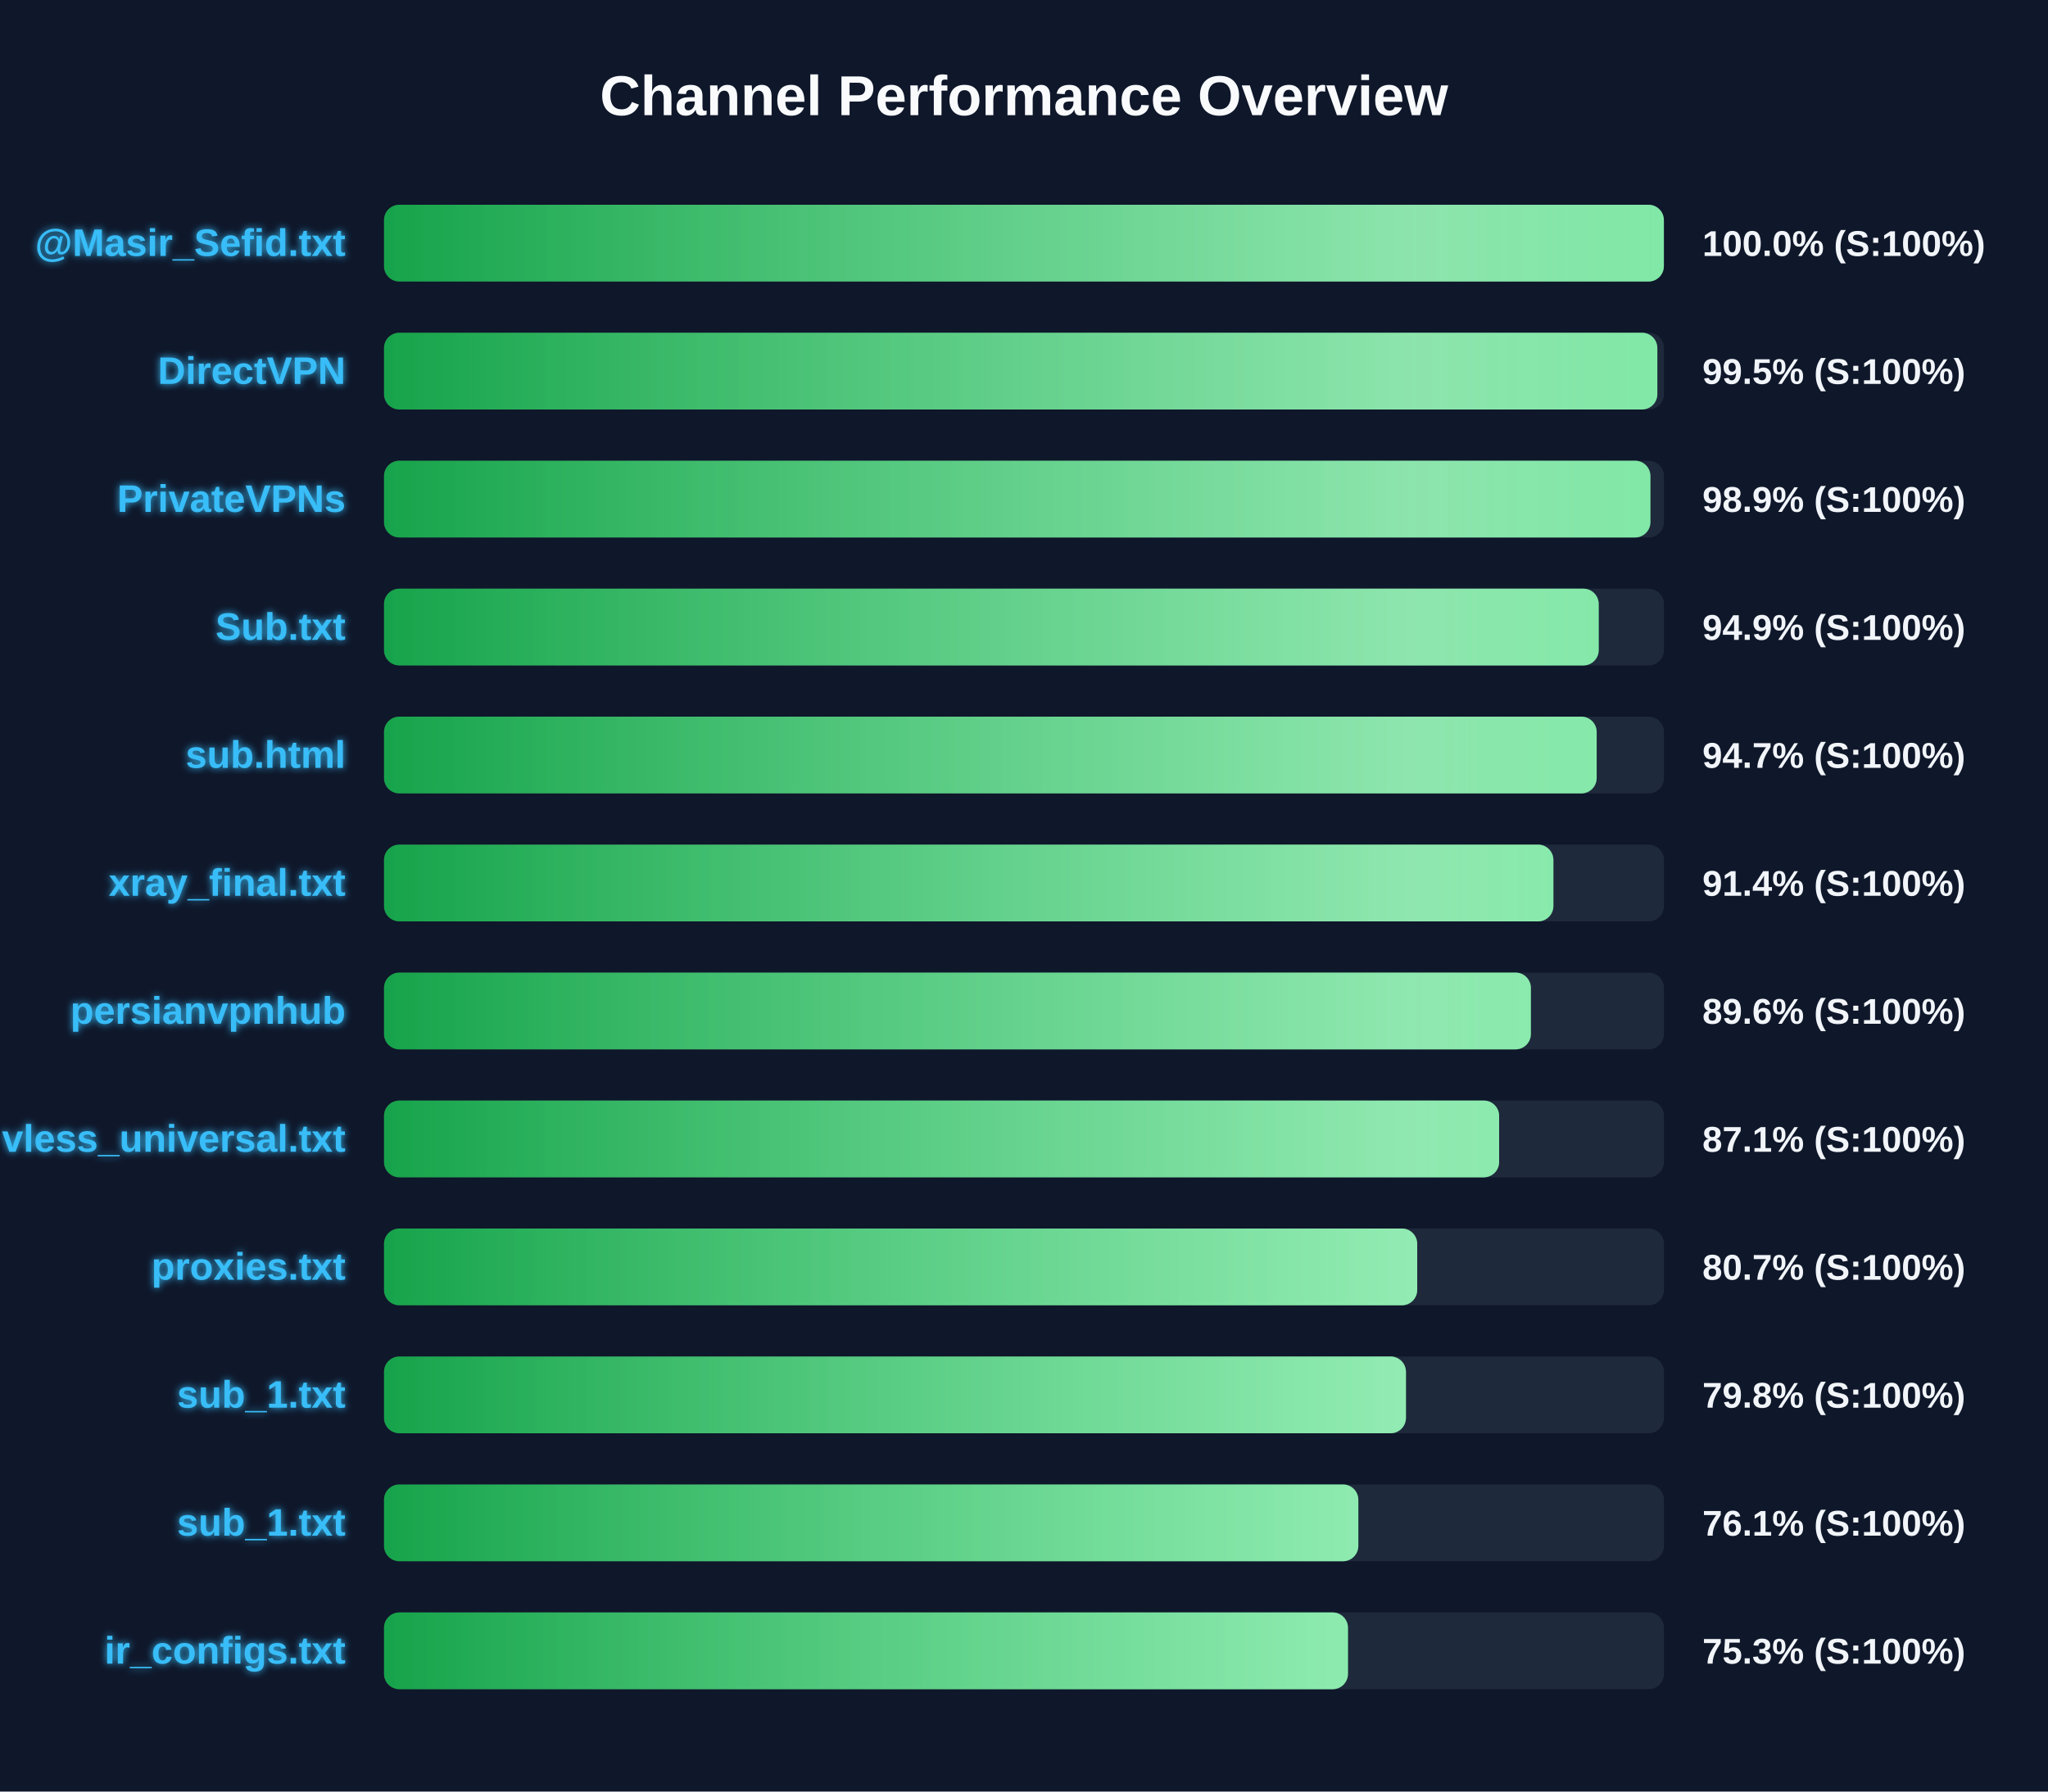
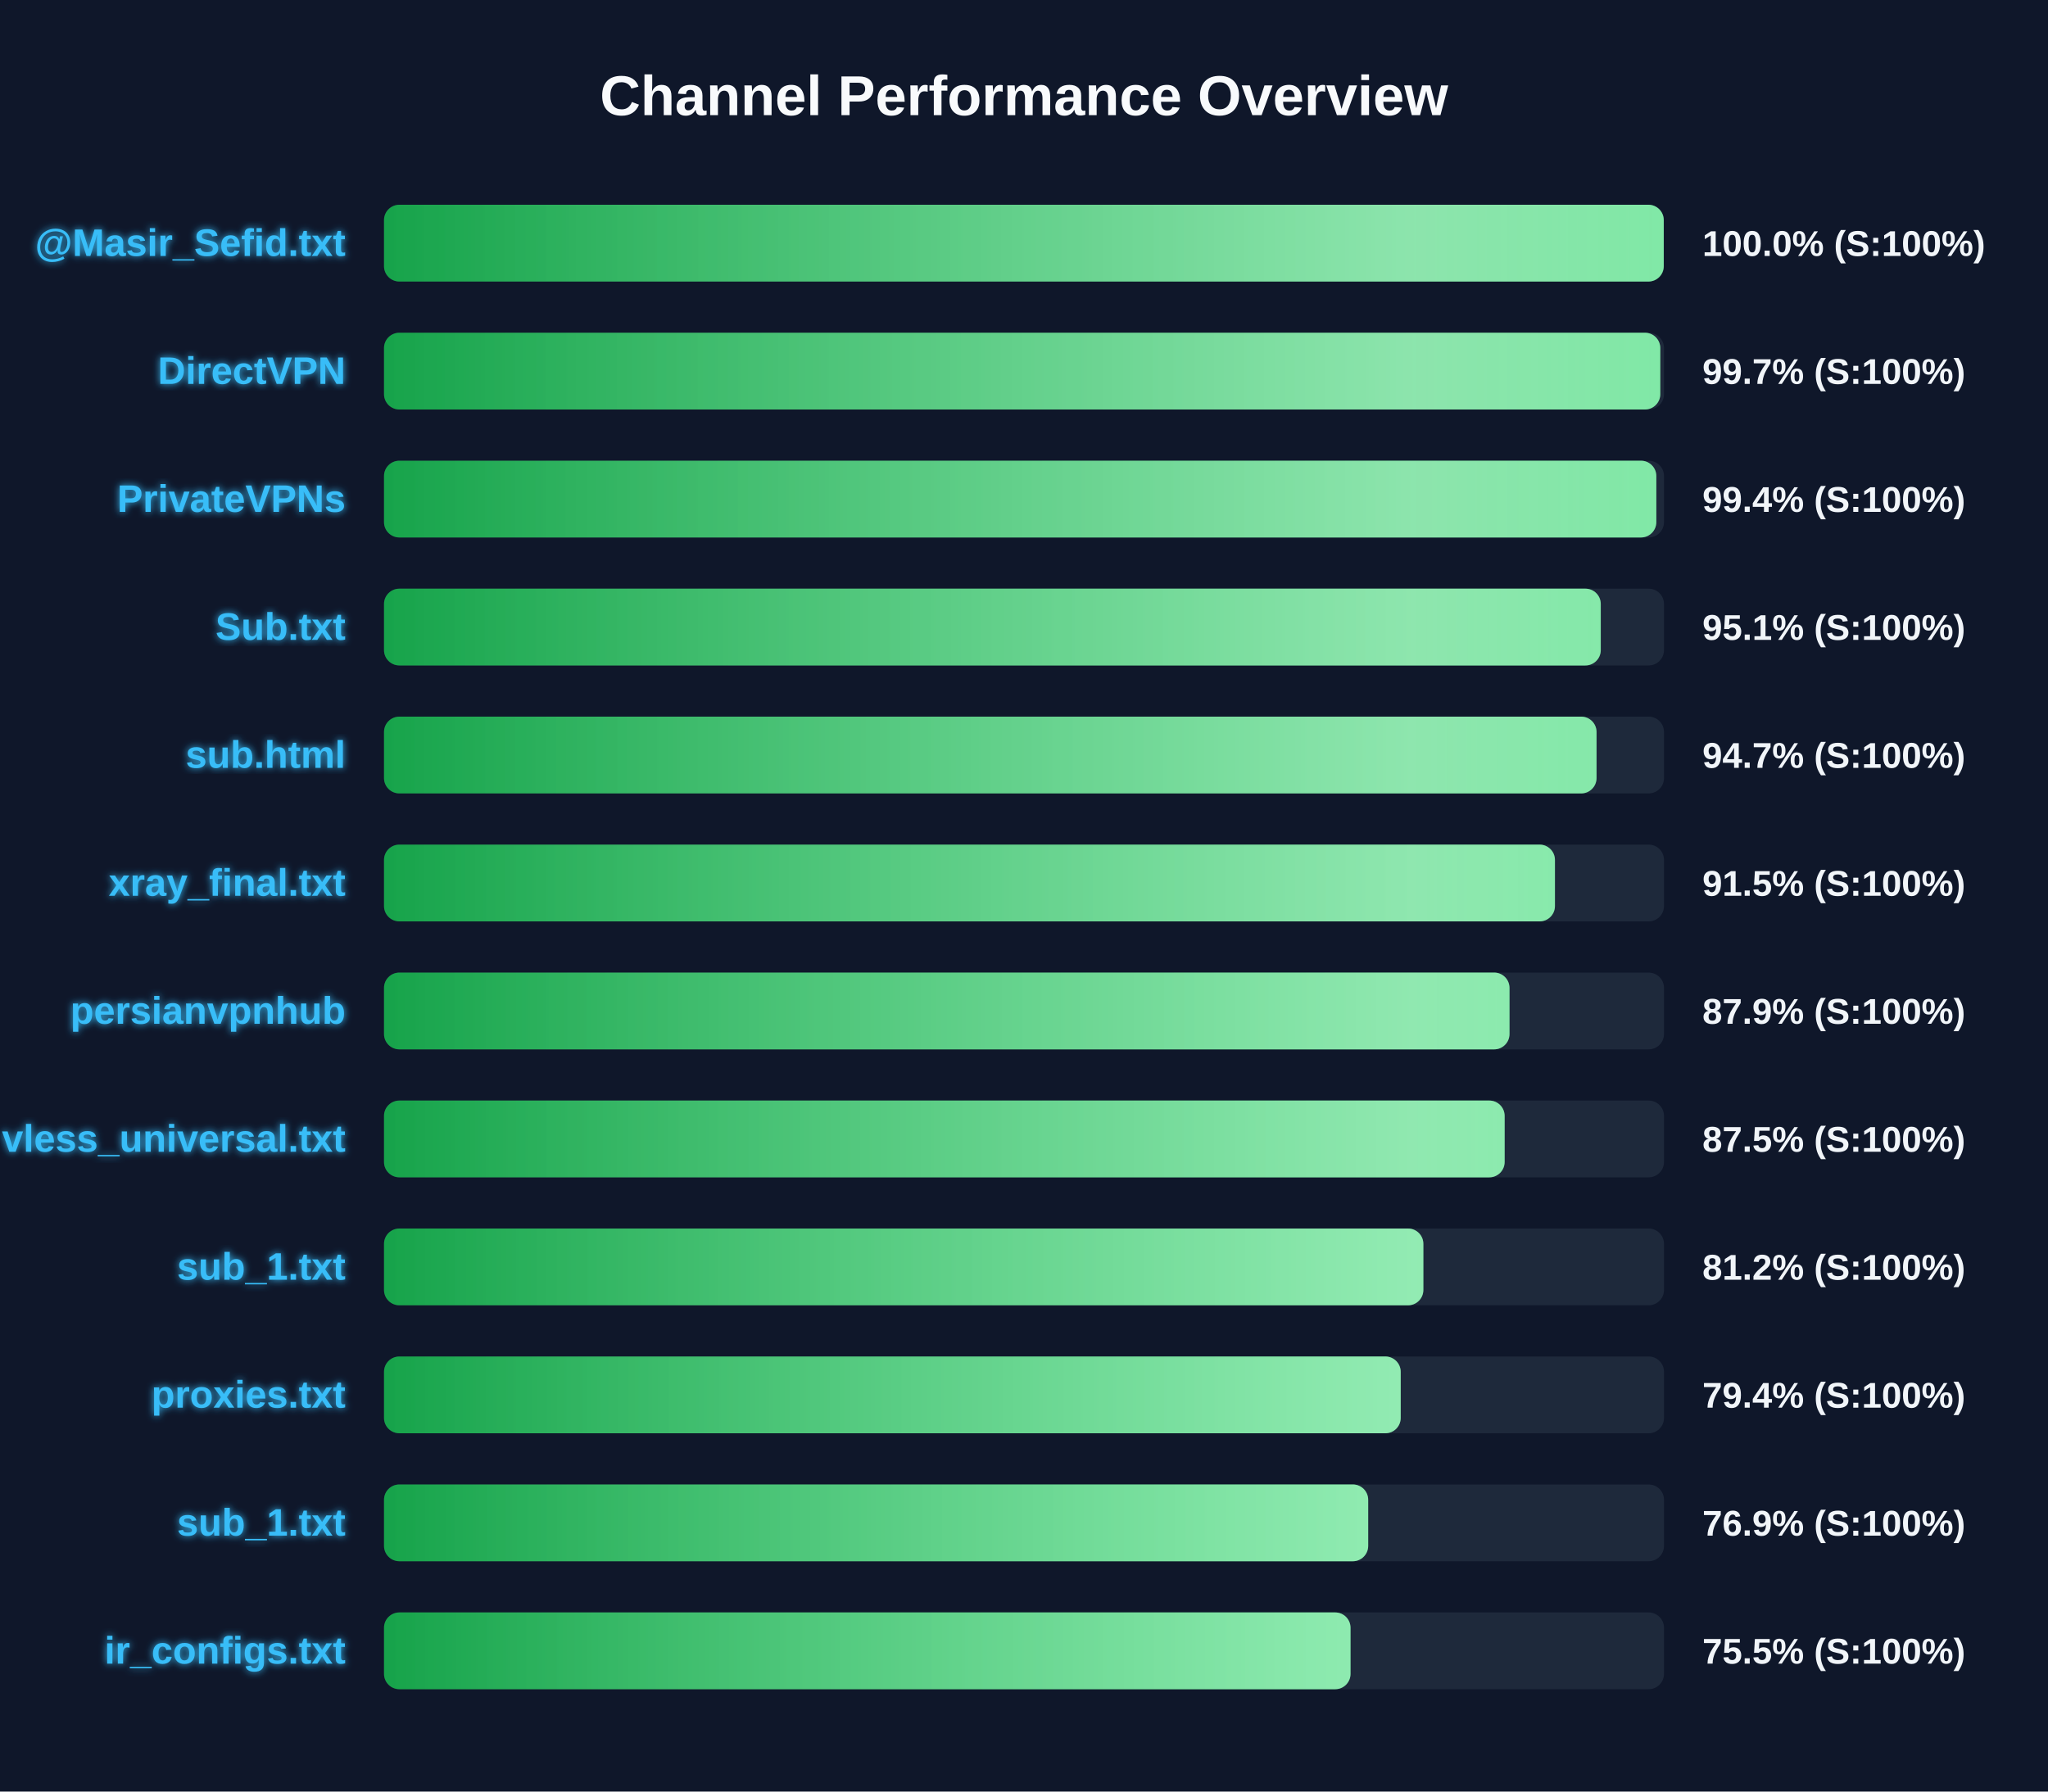
<svg xmlns="http://www.w3.org/2000/svg" width="800" height="700" version="1.1">
  <defs>
    <linearGradient id="grad-green" x1="0%" y1="0%" x2="100%" y2="0%">
      <stop offset="0%" stop-color="#16a34a" />
      <stop offset="100%" stop-color="#4ade80" />
    </linearGradient>
    <linearGradient id="grad-yellow" x1="0%" y1="0%" x2="100%" y2="0%">
      <stop offset="0%" stop-color="#ca8a04" />
      <stop offset="100%" stop-color="#fde047" />
    </linearGradient>
    <linearGradient id="grad-red" x1="0%" y1="0%" x2="100%" y2="0%">
      <stop offset="0%" stop-color="#dc2626" />
      <stop offset="100%" stop-color="#f87171" />
    </linearGradient>
    <linearGradient id="shimmer" x1="0%" y1="0%" x2="100%" y2="0%">
      <stop offset="0%" stop-color="rgba(255,255,255,0)" />
      <stop offset="50%" stop-color="rgba(255,255,255,0.4)" />
      <stop offset="100%" stop-color="rgba(255,255,255,0)" />
    </linearGradient>
    <filter id="glow" x="-20%" y="-20%" width="140%" height="140%">
      <feGaussianBlur stdDeviation="1.5" result="blur" />
      <feComposite in="SourceGraphic" in2="blur" operator="over" />
    </filter>
  </defs>
  <style>
        .bg-rect { fill: #0f172a; }
        .title { font: bold 22px 'Segoe UI', Arial, sans-serif; fill: #f8fafc; }
        .row { font: bold 15px 'Segoe UI', Arial, sans-serif; fill: #38bdf8; filter: url(#glow); }
        .score { font: bold 14px 'Segoe UI', Arial, sans-serif; fill: #f1f5f9; }
        @keyframes shimmer-anim {
            0% { transform: translateX(-100%); }
            100% { transform: translateX(200%); }
        }
        .shimmer-rect {
            animation: shimmer-anim 2.5s infinite linear;
        }
    </style>
  <rect width="100%" height="100%" class="bg-rect" />
  <text x="400" y="45" text-anchor="middle" class="title">Channel Performance Overview</text>
  <rect x="150" y="80" width="500" height="30" fill="#1e293b" rx="6" />
  <clipPath id="clip-0">
-     <rect x="150" y="80" width="499.95" height="30" rx="6" />
+     <rect x="150" y="80" width="499.9" height="30" rx="6" />
  </clipPath>
-   <rect x="150" y="80" width="499.95" height="30" fill="url(#grad-green)" rx="6" />
+   <rect x="150" y="80" width="499.9" height="30" fill="url(#grad-green)" rx="6" />
  <g clip-path="url(#clip-0)">
    <rect x="150" y="80" width="100%" height="30" fill="url(#shimmer)" class="shimmer-rect" />
  </g>
  <text x="135" y="100" text-anchor="end" class="row">@Masir_Sefid.txt</text>
  <text x="665" y="100" text-anchor="start" class="score">100.0% (S:100%)</text>
  <rect x="150" y="130" width="500" height="30" fill="#1e293b" rx="6" />
  <clipPath id="clip-1">
-     <rect x="150" y="130" width="497.4" height="30" rx="6" />
+     <rect x="150" y="130" width="498.55" height="30" rx="6" />
  </clipPath>
-   <rect x="150" y="130" width="497.4" height="30" fill="url(#grad-green)" rx="6" />
+   <rect x="150" y="130" width="498.55" height="30" fill="url(#grad-green)" rx="6" />
  <g clip-path="url(#clip-1)">
    <rect x="150" y="130" width="100%" height="30" fill="url(#shimmer)" class="shimmer-rect" />
  </g>
  <text x="135" y="150" text-anchor="end" class="row">DirectVPN</text>
-   <text x="665" y="150" text-anchor="start" class="score">99.5% (S:100%)</text>
+   <text x="665" y="150" text-anchor="start" class="score">99.7% (S:100%)</text>
  <rect x="150" y="180" width="500" height="30" fill="#1e293b" rx="6" />
  <clipPath id="clip-2">
-     <rect x="150" y="180" width="494.7" height="30" rx="6" />
+     <rect x="150" y="180" width="497.0" height="30" rx="6" />
  </clipPath>
-   <rect x="150" y="180" width="494.7" height="30" fill="url(#grad-green)" rx="6" />
+   <rect x="150" y="180" width="497.0" height="30" fill="url(#grad-green)" rx="6" />
  <g clip-path="url(#clip-2)">
    <rect x="150" y="180" width="100%" height="30" fill="url(#shimmer)" class="shimmer-rect" />
  </g>
  <text x="135" y="200" text-anchor="end" class="row">PrivateVPNs</text>
-   <text x="665" y="200" text-anchor="start" class="score">98.9% (S:100%)</text>
+   <text x="665" y="200" text-anchor="start" class="score">99.4% (S:100%)</text>
  <rect x="150" y="230" width="500" height="30" fill="#1e293b" rx="6" />
  <clipPath id="clip-3">
-     <rect x="150" y="230" width="474.5" height="30" rx="6" />
+     <rect x="150" y="230" width="475.3" height="30" rx="6" />
  </clipPath>
-   <rect x="150" y="230" width="474.5" height="30" fill="url(#grad-green)" rx="6" />
+   <rect x="150" y="230" width="475.3" height="30" fill="url(#grad-green)" rx="6" />
  <g clip-path="url(#clip-3)">
    <rect x="150" y="230" width="100%" height="30" fill="url(#shimmer)" class="shimmer-rect" />
  </g>
  <text x="135" y="250" text-anchor="end" class="row">Sub.txt</text>
-   <text x="665" y="250" text-anchor="start" class="score">94.9% (S:100%)</text>
+   <text x="665" y="250" text-anchor="start" class="score">95.1% (S:100%)</text>
  <rect x="150" y="280" width="500" height="30" fill="#1e293b" rx="6" />
  <clipPath id="clip-4">
-     <rect x="150" y="280" width="473.7" height="30" rx="6" />
+     <rect x="150" y="280" width="473.65" height="30" rx="6" />
  </clipPath>
-   <rect x="150" y="280" width="473.7" height="30" fill="url(#grad-green)" rx="6" />
+   <rect x="150" y="280" width="473.65" height="30" fill="url(#grad-green)" rx="6" />
  <g clip-path="url(#clip-4)">
    <rect x="150" y="280" width="100%" height="30" fill="url(#shimmer)" class="shimmer-rect" />
  </g>
  <text x="135" y="300" text-anchor="end" class="row">sub.html</text>
  <text x="665" y="300" text-anchor="start" class="score">94.7% (S:100%)</text>
  <rect x="150" y="330" width="500" height="30" fill="#1e293b" rx="6" />
  <clipPath id="clip-5">
-     <rect x="150" y="330" width="456.8" height="30" rx="6" />
+     <rect x="150" y="330" width="457.4" height="30" rx="6" />
  </clipPath>
-   <rect x="150" y="330" width="456.8" height="30" fill="url(#grad-green)" rx="6" />
+   <rect x="150" y="330" width="457.4" height="30" fill="url(#grad-green)" rx="6" />
  <g clip-path="url(#clip-5)">
    <rect x="150" y="330" width="100%" height="30" fill="url(#shimmer)" class="shimmer-rect" />
  </g>
  <text x="135" y="350" text-anchor="end" class="row">xray_final.txt</text>
-   <text x="665" y="350" text-anchor="start" class="score">91.4% (S:100%)</text>
+   <text x="665" y="350" text-anchor="start" class="score">91.5% (S:100%)</text>
  <rect x="150" y="380" width="500" height="30" fill="#1e293b" rx="6" />
  <clipPath id="clip-6">
-     <rect x="150" y="380" width="448.0" height="30" rx="6" />
+     <rect x="150" y="380" width="439.65" height="30" rx="6" />
  </clipPath>
-   <rect x="150" y="380" width="448.0" height="30" fill="url(#grad-green)" rx="6" />
+   <rect x="150" y="380" width="439.65" height="30" fill="url(#grad-green)" rx="6" />
  <g clip-path="url(#clip-6)">
    <rect x="150" y="380" width="100%" height="30" fill="url(#shimmer)" class="shimmer-rect" />
  </g>
  <text x="135" y="400" text-anchor="end" class="row">persianvpnhub</text>
-   <text x="665" y="400" text-anchor="start" class="score">89.6% (S:100%)</text>
+   <text x="665" y="400" text-anchor="start" class="score">87.9% (S:100%)</text>
  <rect x="150" y="430" width="500" height="30" fill="#1e293b" rx="6" />
  <clipPath id="clip-7">
-     <rect x="150" y="430" width="435.6" height="30" rx="6" />
+     <rect x="150" y="430" width="437.75" height="30" rx="6" />
  </clipPath>
-   <rect x="150" y="430" width="435.6" height="30" fill="url(#grad-green)" rx="6" />
+   <rect x="150" y="430" width="437.75" height="30" fill="url(#grad-green)" rx="6" />
  <g clip-path="url(#clip-7)">
    <rect x="150" y="430" width="100%" height="30" fill="url(#shimmer)" class="shimmer-rect" />
  </g>
  <text x="135" y="450" text-anchor="end" class="row">vless_universal.txt</text>
-   <text x="665" y="450" text-anchor="start" class="score">87.1% (S:100%)</text>
+   <text x="665" y="450" text-anchor="start" class="score">87.5% (S:100%)</text>
  <rect x="150" y="480" width="500" height="30" fill="#1e293b" rx="6" />
  <clipPath id="clip-8">
-     <rect x="150" y="480" width="403.6" height="30" rx="6" />
+     <rect x="150" y="480" width="406.0" height="30" rx="6" />
  </clipPath>
-   <rect x="150" y="480" width="403.6" height="30" fill="url(#grad-green)" rx="6" />
+   <rect x="150" y="480" width="406.0" height="30" fill="url(#grad-green)" rx="6" />
  <g clip-path="url(#clip-8)">
    <rect x="150" y="480" width="100%" height="30" fill="url(#shimmer)" class="shimmer-rect" />
  </g>
-   <text x="135" y="500" text-anchor="end" class="row">proxies.txt</text>
-   <text x="665" y="500" text-anchor="start" class="score">80.7% (S:100%)</text>
+   <text x="135" y="500" text-anchor="end" class="row">sub_1.txt</text>
+   <text x="665" y="500" text-anchor="start" class="score">81.2% (S:100%)</text>
  <rect x="150" y="530" width="500" height="30" fill="#1e293b" rx="6" />
  <clipPath id="clip-9">
-     <rect x="150" y="530" width="399.2" height="30" rx="6" />
+     <rect x="150" y="530" width="397.15" height="30" rx="6" />
  </clipPath>
-   <rect x="150" y="530" width="399.2" height="30" fill="url(#grad-green)" rx="6" />
+   <rect x="150" y="530" width="397.15" height="30" fill="url(#grad-green)" rx="6" />
  <g clip-path="url(#clip-9)">
    <rect x="150" y="530" width="100%" height="30" fill="url(#shimmer)" class="shimmer-rect" />
  </g>
-   <text x="135" y="550" text-anchor="end" class="row">sub_1.txt</text>
-   <text x="665" y="550" text-anchor="start" class="score">79.8% (S:100%)</text>
+   <text x="135" y="550" text-anchor="end" class="row">proxies.txt</text>
+   <text x="665" y="550" text-anchor="start" class="score">79.4% (S:100%)</text>
  <rect x="150" y="580" width="500" height="30" fill="#1e293b" rx="6" />
  <clipPath id="clip-10">
-     <rect x="150" y="580" width="380.6" height="30" rx="6" />
+     <rect x="150" y="580" width="384.45" height="30" rx="6" />
  </clipPath>
-   <rect x="150" y="580" width="380.6" height="30" fill="url(#grad-green)" rx="6" />
+   <rect x="150" y="580" width="384.45" height="30" fill="url(#grad-green)" rx="6" />
  <g clip-path="url(#clip-10)">
    <rect x="150" y="580" width="100%" height="30" fill="url(#shimmer)" class="shimmer-rect" />
  </g>
  <text x="135" y="600" text-anchor="end" class="row">sub_1.txt</text>
-   <text x="665" y="600" text-anchor="start" class="score">76.1% (S:100%)</text>
+   <text x="665" y="600" text-anchor="start" class="score">76.9% (S:100%)</text>
  <rect x="150" y="630" width="500" height="30" fill="#1e293b" rx="6" />
  <clipPath id="clip-11">
-     <rect x="150" y="630" width="376.55" height="30" rx="6" />
+     <rect x="150" y="630" width="377.55" height="30" rx="6" />
  </clipPath>
-   <rect x="150" y="630" width="376.55" height="30" fill="url(#grad-green)" rx="6" />
+   <rect x="150" y="630" width="377.55" height="30" fill="url(#grad-green)" rx="6" />
  <g clip-path="url(#clip-11)">
    <rect x="150" y="630" width="100%" height="30" fill="url(#shimmer)" class="shimmer-rect" />
  </g>
  <text x="135" y="650" text-anchor="end" class="row">ir_configs.txt</text>
-   <text x="665" y="650" text-anchor="start" class="score">75.3% (S:100%)</text>
+   <text x="665" y="650" text-anchor="start" class="score">75.5% (S:100%)</text>
</svg>
